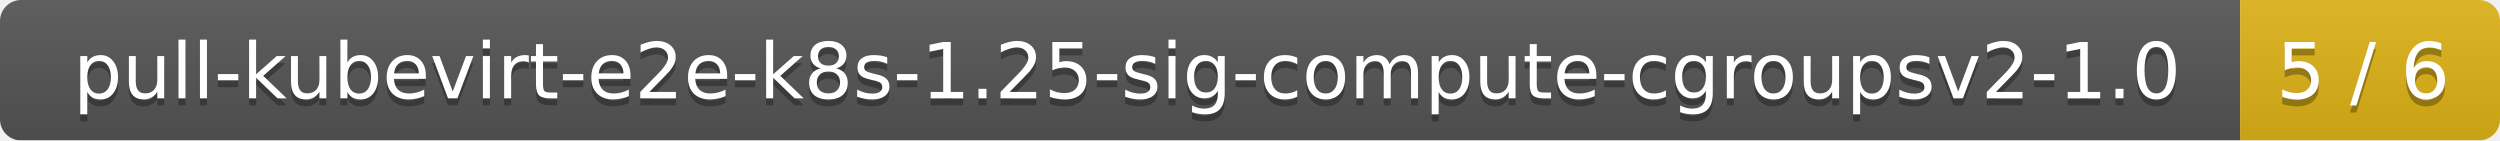
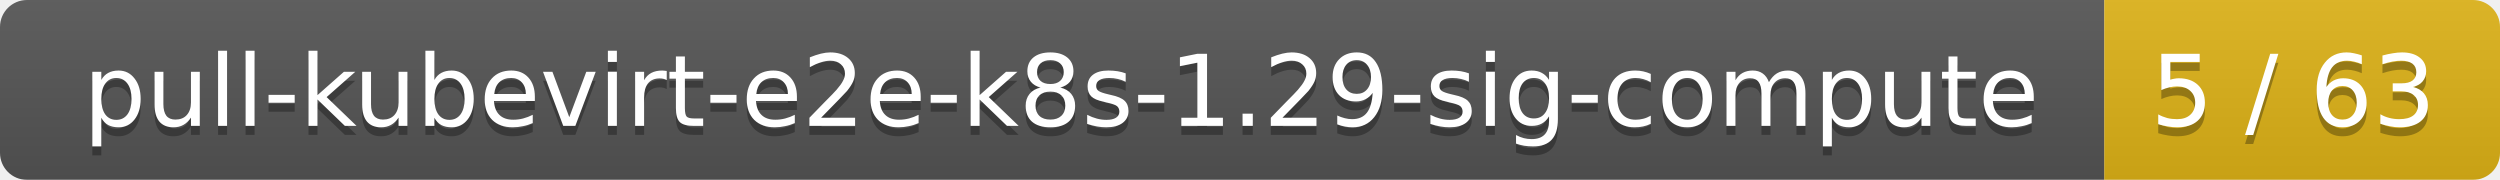
- <svg xmlns="http://www.w3.org/2000/svg" width="356" height="20">
+ <svg xmlns="http://www.w3.org/2000/svg" width="278" height="20">
  <linearGradient id="smooth" x2="0" y2="100%">
    <stop offset="0" stop-color="#bbb" stop-opacity=".1" />
    <stop offset="1" stop-opacity=".1" />
  </linearGradient>
  <mask id="round">
-     <rect width="356" height="20" rx="3" fill="#fff" />
+     <rect width="278" height="20" rx="3" fill="#fff" />
  </mask>
  <g mask="url(#round)">
-     <rect width="319" height="20" fill="#555" />
-     <rect x="319" width="37" height="20" fill="#dfb317" />
-     <rect width="356" height="20" fill="url(#smooth)" />
+     <rect width="234" height="20" fill="#555" />
+     <rect x="234" width="44" height="20" fill="#dfb317" />
+     <rect width="278" height="20" fill="url(#smooth)" />
  </g>
  <g fill="#fff" text-anchor="middle" font-family="DejaVu Sans,Verdana,Geneva,sans-serif" font-size="11">
-     <text x="160.5" y="15" fill="#010101" fill-opacity=".3">pull-kubevirt-e2e-k8s-1.25-sig-compute-cgroupsv2-1.0</text>
-     <text x="160.5" y="14">pull-kubevirt-e2e-k8s-1.25-sig-compute-cgroupsv2-1.0</text>
-     <text x="336.5" y="15" fill="#010101" fill-opacity=".3">5 / 6</text>
-     <text x="336.5" y="14">5 / 6</text>
+     <text x="118" y="15" fill="#010101" fill-opacity=".3">pull-kubevirt-e2e-k8s-1.29-sig-compute</text>
+     <text x="118" y="14">pull-kubevirt-e2e-k8s-1.29-sig-compute</text>
+     <text x="255" y="15" fill="#010101" fill-opacity=".3">5 / 63</text>
+     <text x="255" y="14">5 / 63</text>
  </g>
</svg>
